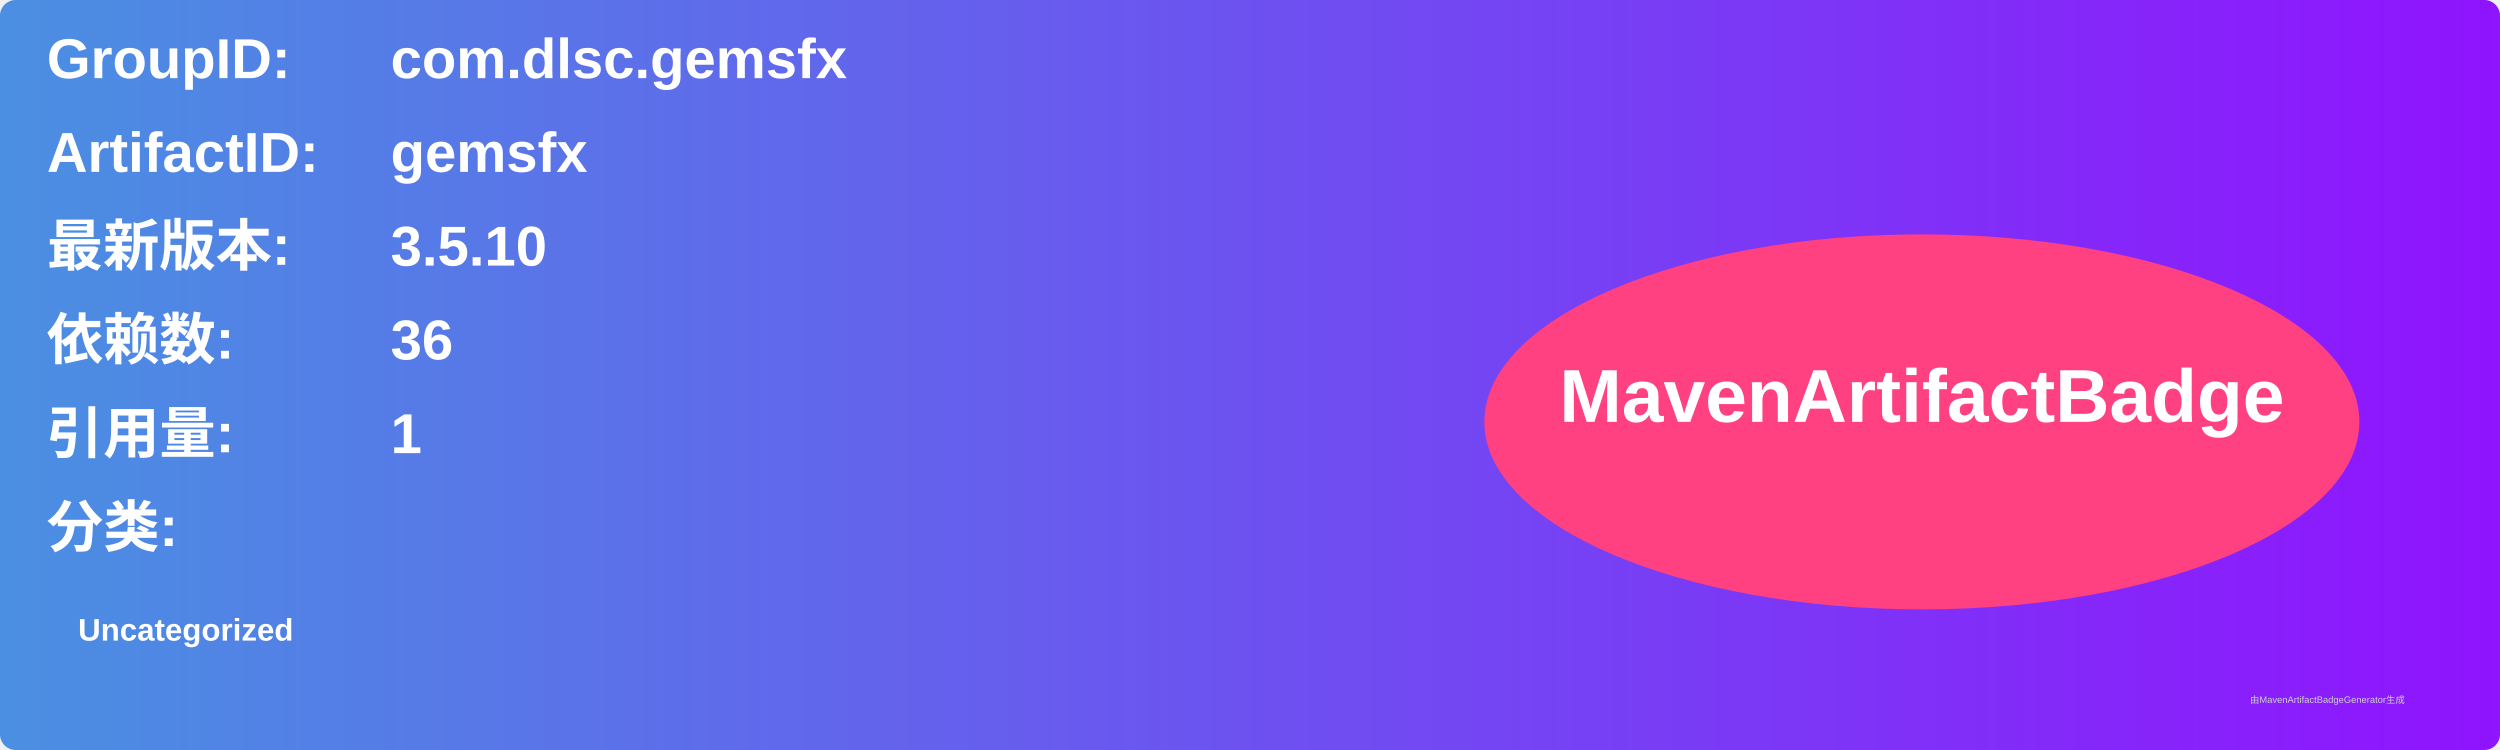
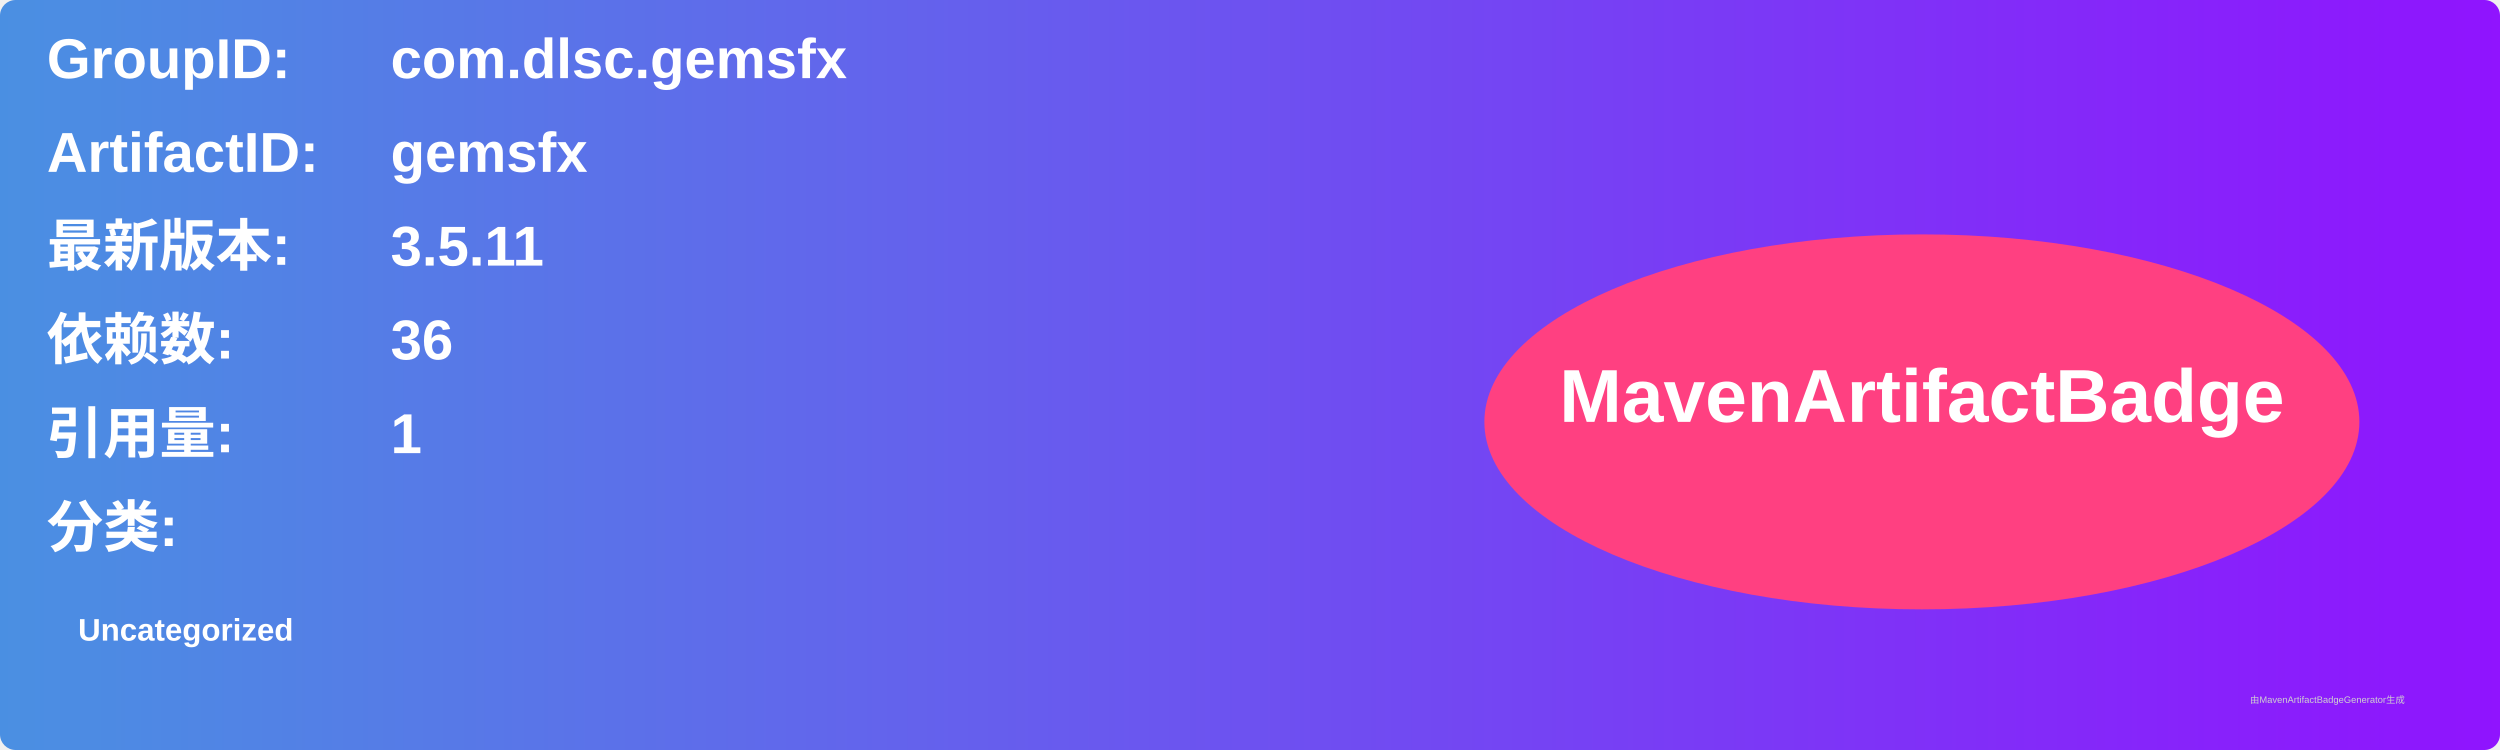
<svg xmlns="http://www.w3.org/2000/svg" width="800" height="240" viewBox="0 0 800 240">
  <linearGradient id="grad" x1="0%" y1="0%" x2="100%" y2="0%">
    <stop offset="0%" stop-color="#4a90e2" />
    <stop offset="100%" stop-color="#9013fe" />
  </linearGradient>
  <rect width="100%" height="100%" rx="5" ry="5" fill="url(#grad)" />
  <g transform="translate(15, 15)">
    <text x="0" y="10" font-family="Arial" font-size="18" fill="white" font-weight="bold" width="260">GroupID:</text>
    <text x="110" y="10" font-family="Arial" font-size="18" fill="white" font-weight="bold" width="460">com.dlsc.gemsfx</text>
    <text x="0" y="40" font-family="Arial" font-size="18" fill="white" font-weight="bold" width="260">ArtifactID:</text>
    <text x="110" y="40" font-family="Arial" font-size="18" fill="white" font-weight="bold" width="460">gemsfx</text>
    <text x="0" y="70" font-family="Arial" font-size="18" fill="white" font-weight="bold">最新版本:</text>
    <text x="110" y="70" font-family="Arial" font-size="18" fill="white" font-weight="bold">
-       <tspan font-weight="bold">3.5.10</tspan>
+       <tspan font-weight="bold">3.5.11</tspan>
    </text>
    <text x="0" y="100" font-family="Arial" font-size="18" fill="white" font-weight="bold">依赖数: </text>
    <text x="110" y="100" font-family="Arial" font-size="18" fill="white">
      <tspan font-weight="bold">36</tspan>
    </text>
    <text x="0" y="130" font-family="Arial" font-size="18" fill="white" font-weight="bold">引用量: </text>
    <text x="110" y="130" font-family="Arial" font-size="18" fill="white">
      <tspan font-weight="bold">1</tspan>
    </text>
    <text x="0" y="160" font-family="Arial" font-size="18" fill="white" font-weight="bold">分类:</text>
    <text x="10" y="190" font-family="Arial" font-size="10" fill="white">
      <tspan font-weight="bold">Uncategorized</tspan>
    </text>
    <ellipse cx="600" cy="120" rx="140" ry="60" fill="#ff4081" />
    <text x="600" y="120" text-anchor="middle" font-family="Arial" font-size="24" fill="white" font-weight="bold">MavenArtifactBadge</text>
  </g>
  <text x="720" y="225" font-family="Arial" font-size="3" fill="#d0d0d0">由MavenArtifactBadgeGenerator生成</text>
</svg>
